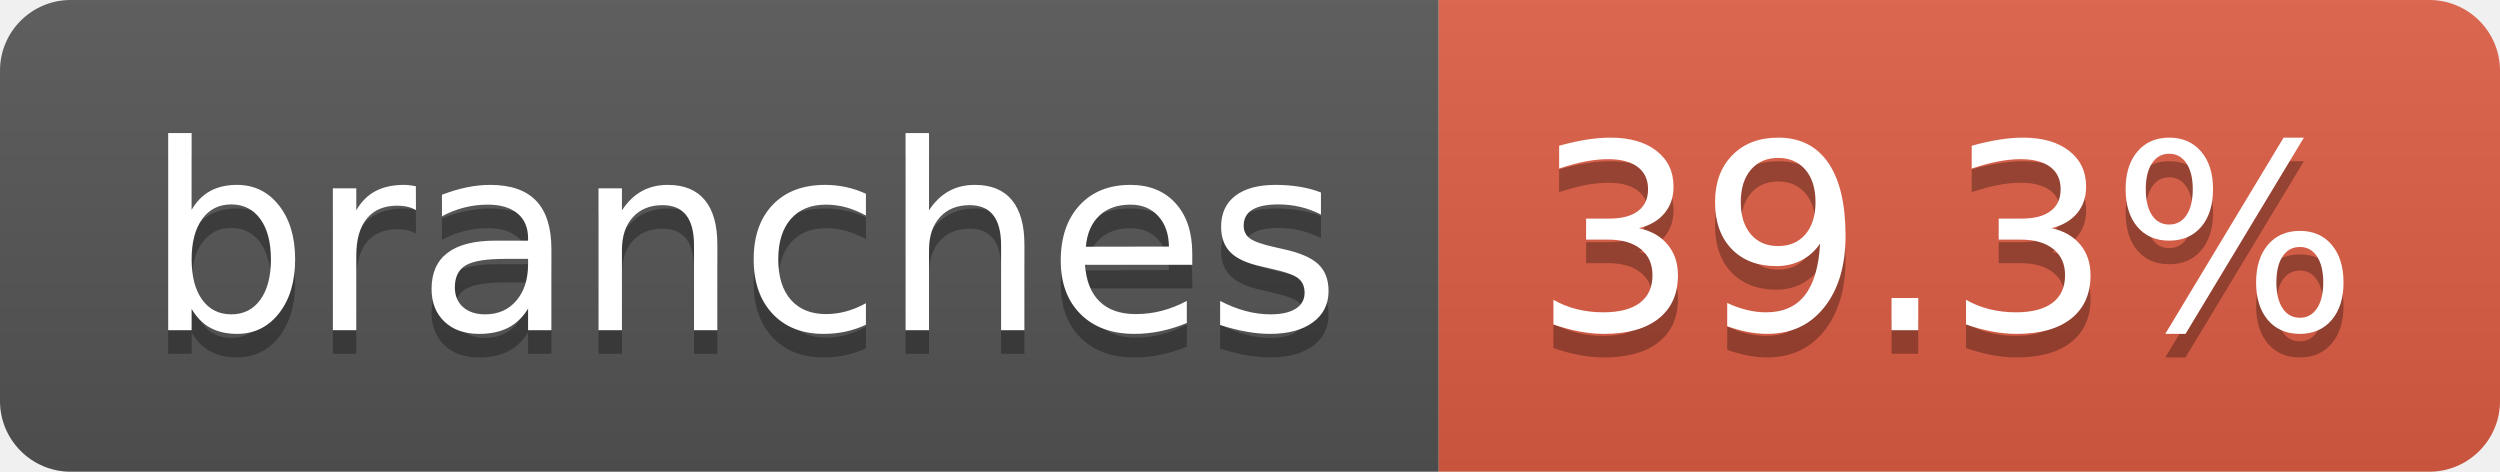
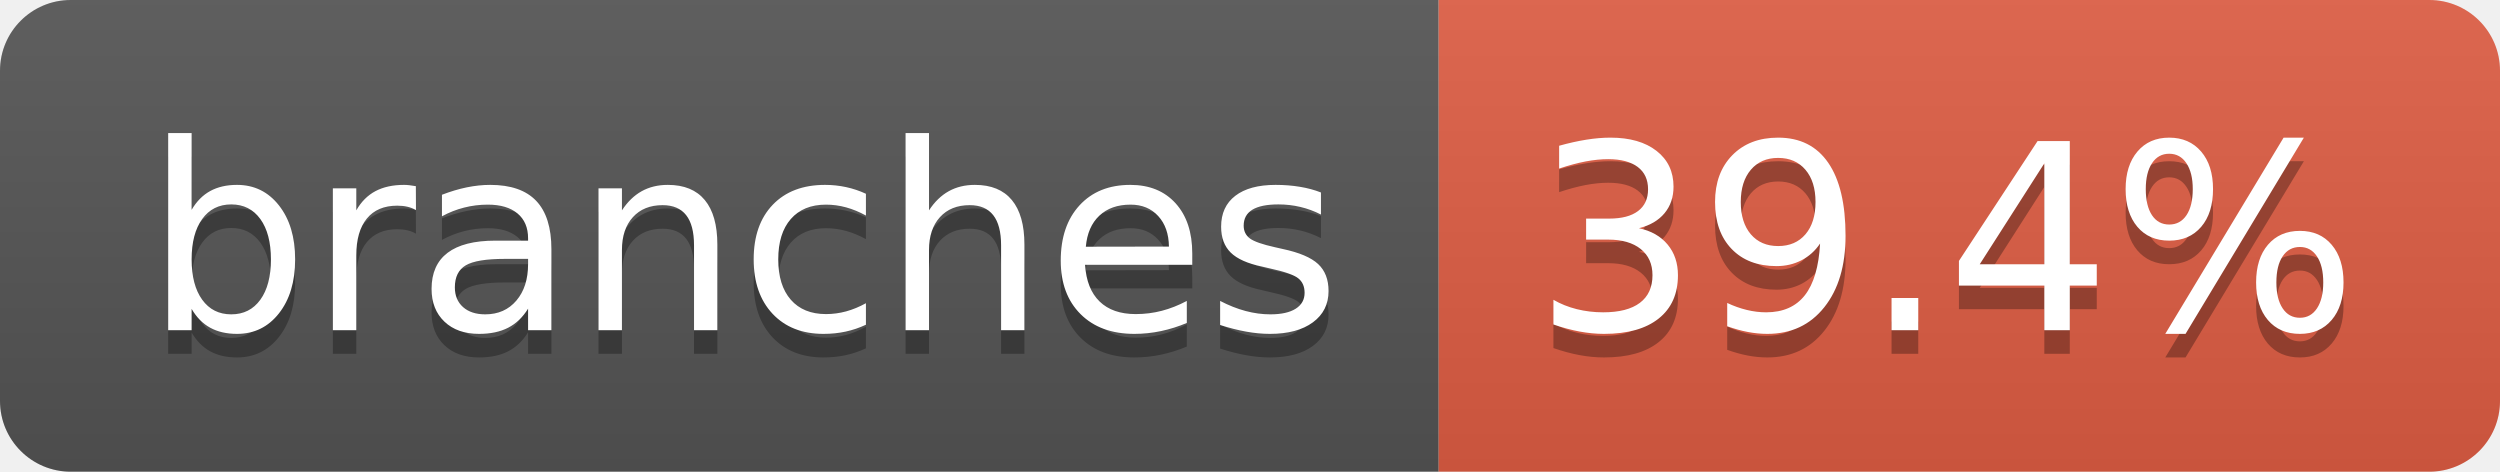
- <svg xmlns="http://www.w3.org/2000/svg" width="106" height="20" role="img" aria-label="branches: 39.3%">
+ <svg xmlns="http://www.w3.org/2000/svg" width="106" height="20" role="img" aria-label="branches: 39.4%">
  <linearGradient id="s" x2="0" y2="100%">
    <stop offset="0" stop-color="#bbb" stop-opacity=".1" />
    <stop offset="1" stop-opacity=".1" />
  </linearGradient>
  <clipPath id="r">
    <rect width="106" height="20" rx="3" fill="#fff" />
  </clipPath>
  <g clip-path="url(#r)">
    <rect width="61" height="20" fill="#555" />
    <rect x="61" width="45" height="20" fill="#e05d44" />
    <rect width="106" height="20" fill="url(#s)" />
  </g>
  <g fill="#fff" text-anchor="middle" font-family="Verdana,Geneva,DejaVu Sans,sans-serif" text-rendering="geometricPrecision" font-size="110">
    <text aria-hidden="true" x="315" y="150" fill="#010101" fill-opacity=".3" transform="scale(.1)" textLength="507">branches</text>
    <text x="315" y="140" transform="scale(.1)" fill="#fff" textLength="507">branches</text>
-     <text aria-hidden="true" x="825" y="150" fill="#010101" fill-opacity=".3" transform="scale(.1)" textLength="350">39.3%</text>
-     <text x="825" y="140" transform="scale(.1)" fill="#fff" textLength="350">39.3%</text>
+     <text aria-hidden="true" x="825" y="150" fill="#010101" fill-opacity=".3" transform="scale(.1)" textLength="350">39.4%</text>
+     <text x="825" y="140" transform="scale(.1)" fill="#fff" textLength="350">39.4%</text>
  </g>
</svg>
